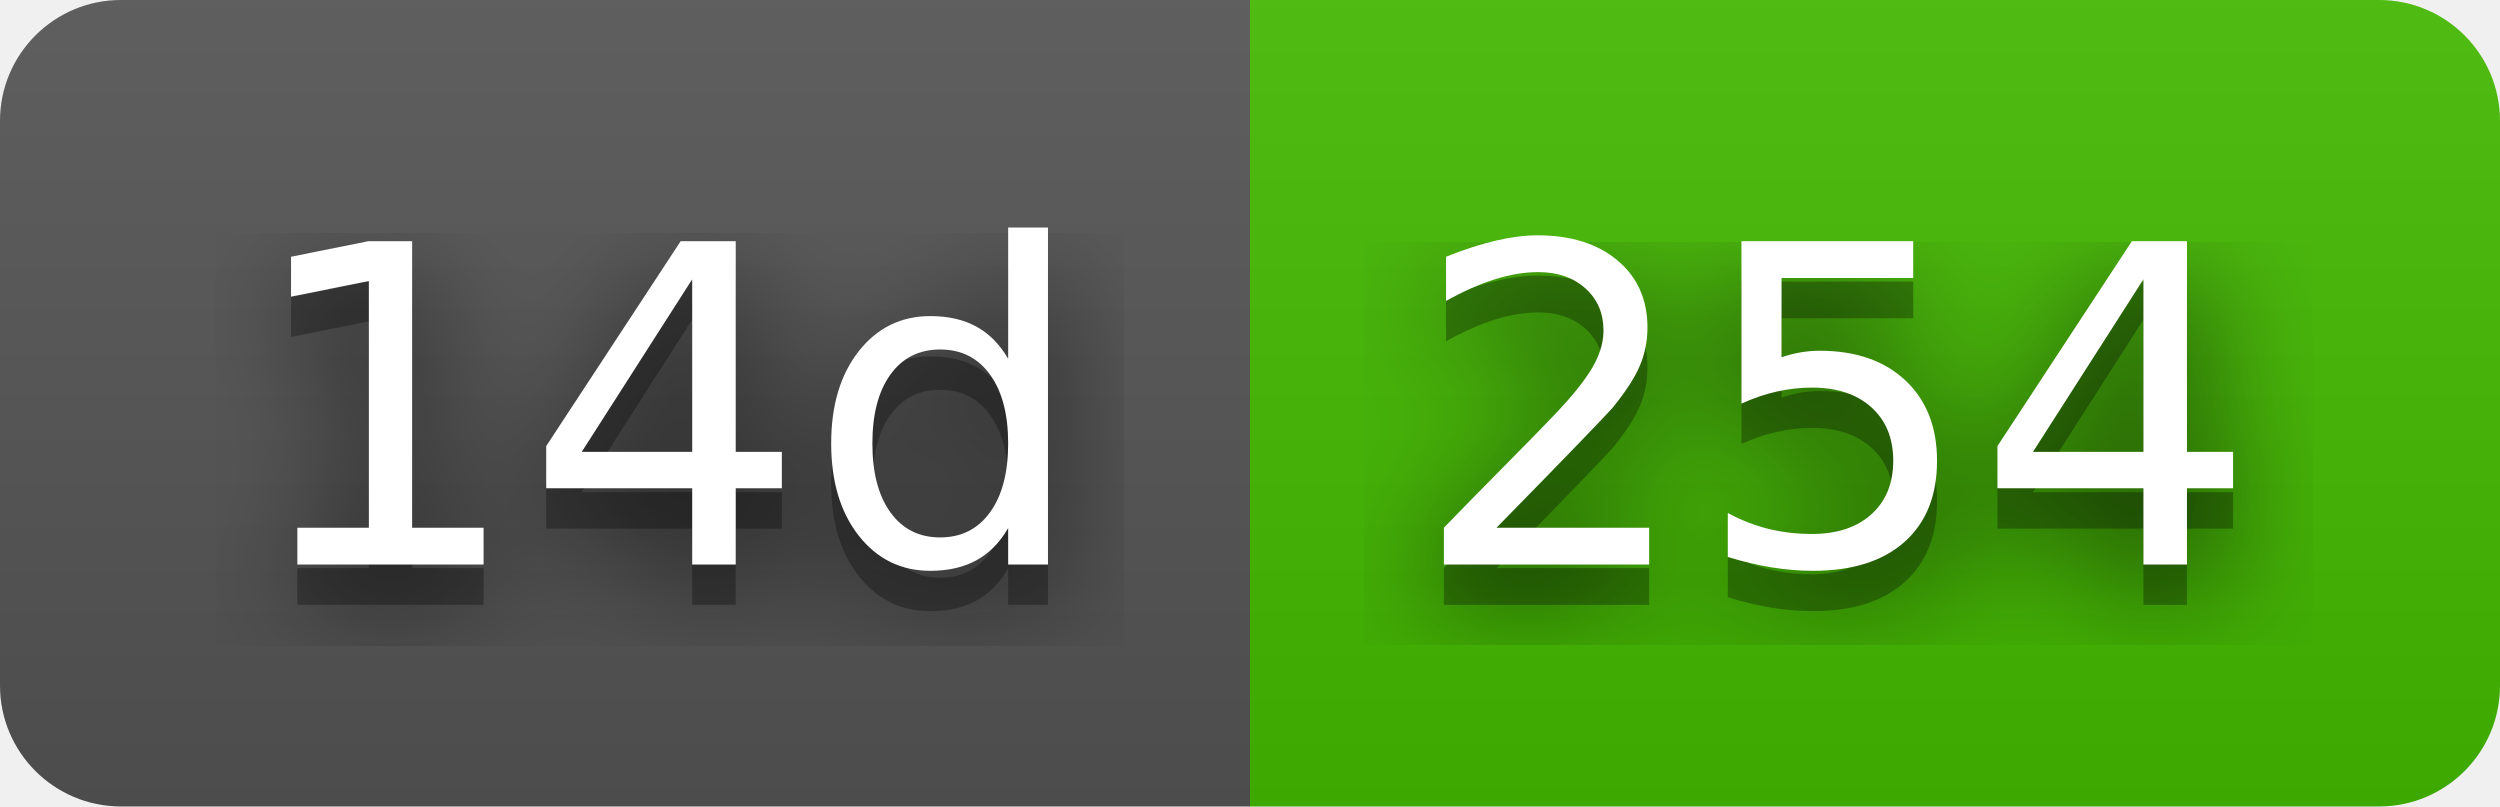
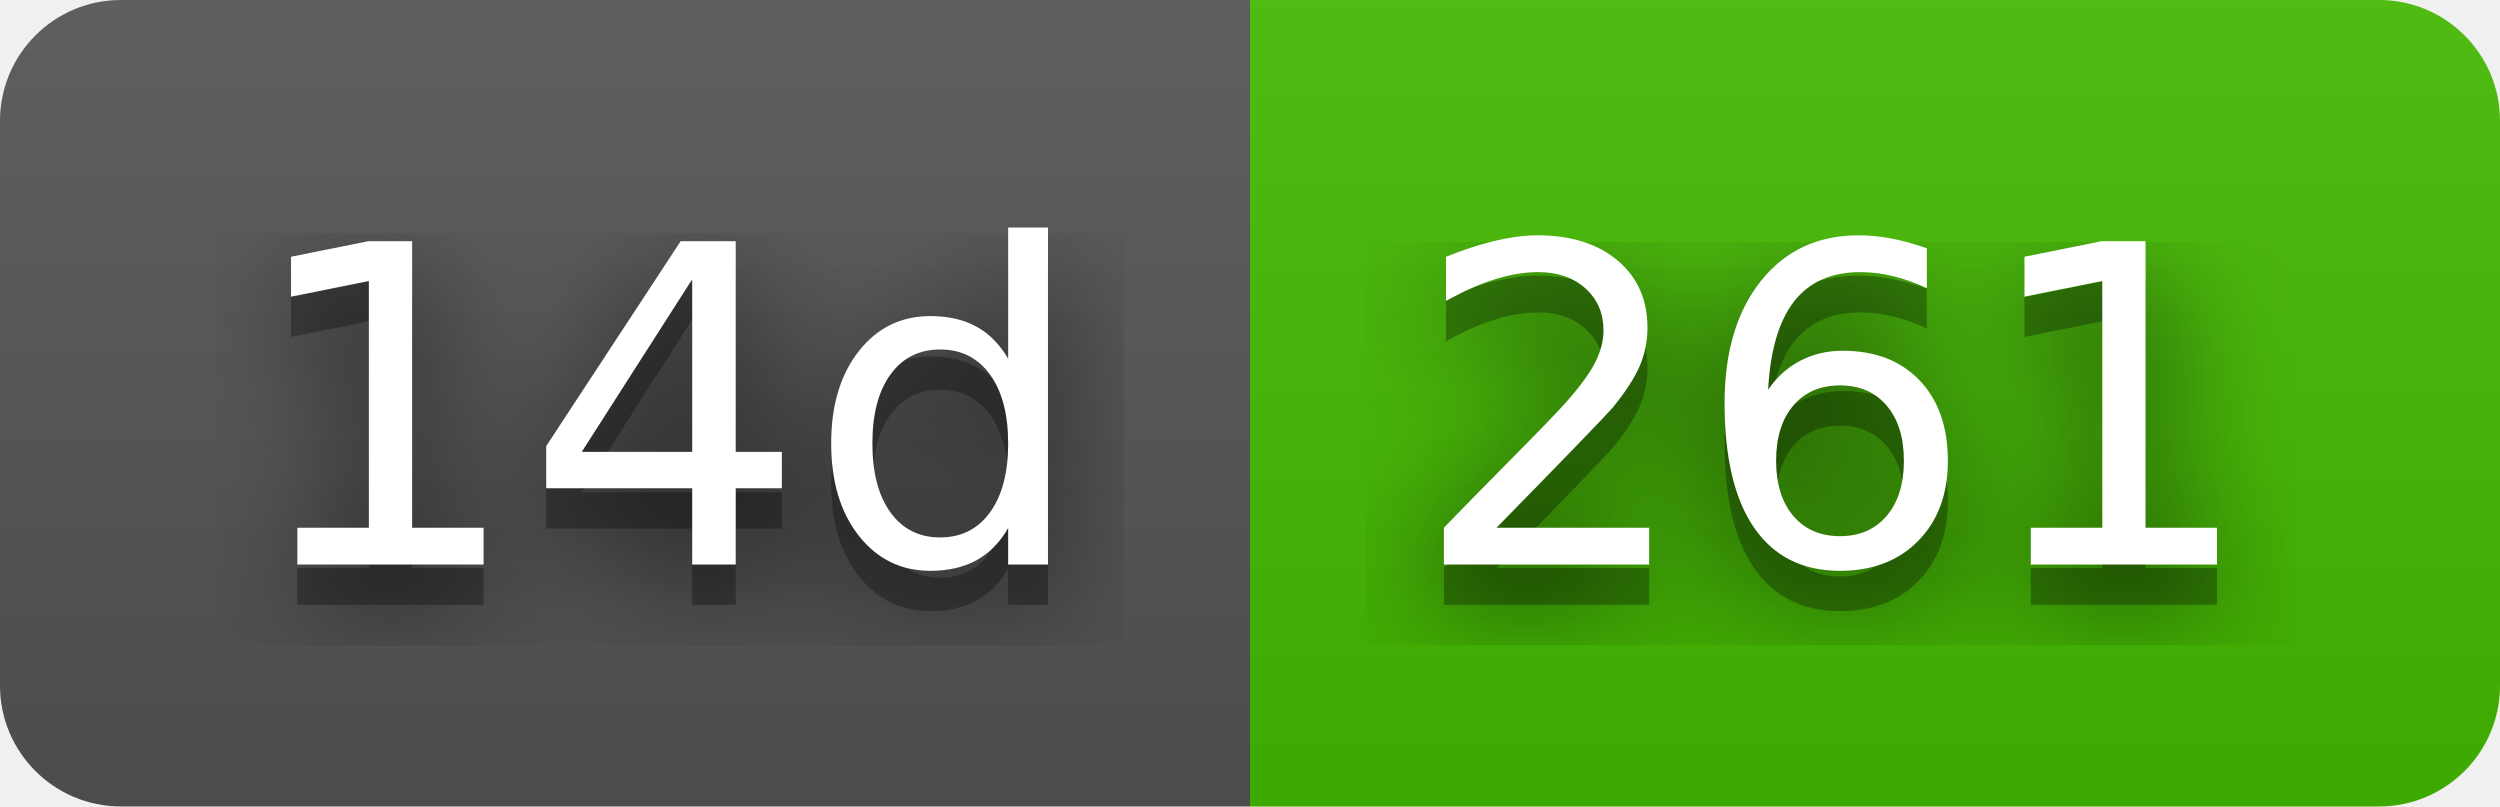
- <svg xmlns="http://www.w3.org/2000/svg" width="62" height="20" role="img" aria-label="14d: 254">
+ <svg xmlns="http://www.w3.org/2000/svg" width="62" height="20" role="img" aria-label="14d: 261">
  <filter id="blur">
    <feGaussianBlur in="SourceGraphic" stdDeviation="16" />
  </filter>
  <linearGradient id="s" x2="0" y2="100%">
    <stop offset="0" stop-color="#bbb" stop-opacity=".1" />
    <stop offset="1" stop-opacity=".1" />
  </linearGradient>
  <clipPath id="r">
    <rect width="62" height="20" rx="3" fill="#fff" />
  </clipPath>
  <g clip-path="url(#r)">
    <rect width="31" height="20" fill="#555" />
    <rect x="31" width="31" height="20" fill="#4b0" />
    <rect width="62" height="20" fill="url(#s)" />
  </g>
  <g fill="#fff" text-anchor="middle" font-family="Verdana,Geneva,DejaVu Sans,sans-serif" text-rendering="geometricPrecision" font-size="110">
    <text aria-hidden="true" x="165" y="150" fill="#010101" fill-opacity=".80" filter="url(#blur)" transform="scale(.1)" textLength="210">14d</text>
    <text aria-hidden="true" x="165" y="150" fill="#010101" fill-opacity=".3" transform="scale(.1)" textLength="210">14d</text>
    <text x="165" y="140" transform="scale(.1)" fill="#fff" textLength="210">14d</text>
-     <text aria-hidden="true" x="455" y="150" fill="#010101" fill-opacity=".80" filter="url(#blur)" transform="scale(.1)" textLength="210">254</text>
-     <text aria-hidden="true" x="455" y="150" fill="#010101" fill-opacity=".3" transform="scale(.1)" textLength="210">254</text>
-     <text x="455" y="140" transform="scale(.1)" fill="#fff" textLength="210">254</text>
+     <text aria-hidden="true" x="455" y="150" fill="#010101" fill-opacity=".80" filter="url(#blur)" transform="scale(.1)" textLength="210">261</text>
+     <text aria-hidden="true" x="455" y="150" fill="#010101" fill-opacity=".3" transform="scale(.1)" textLength="210">261</text>
+     <text x="455" y="140" transform="scale(.1)" fill="#fff" textLength="210">261</text>
  </g>
</svg>
